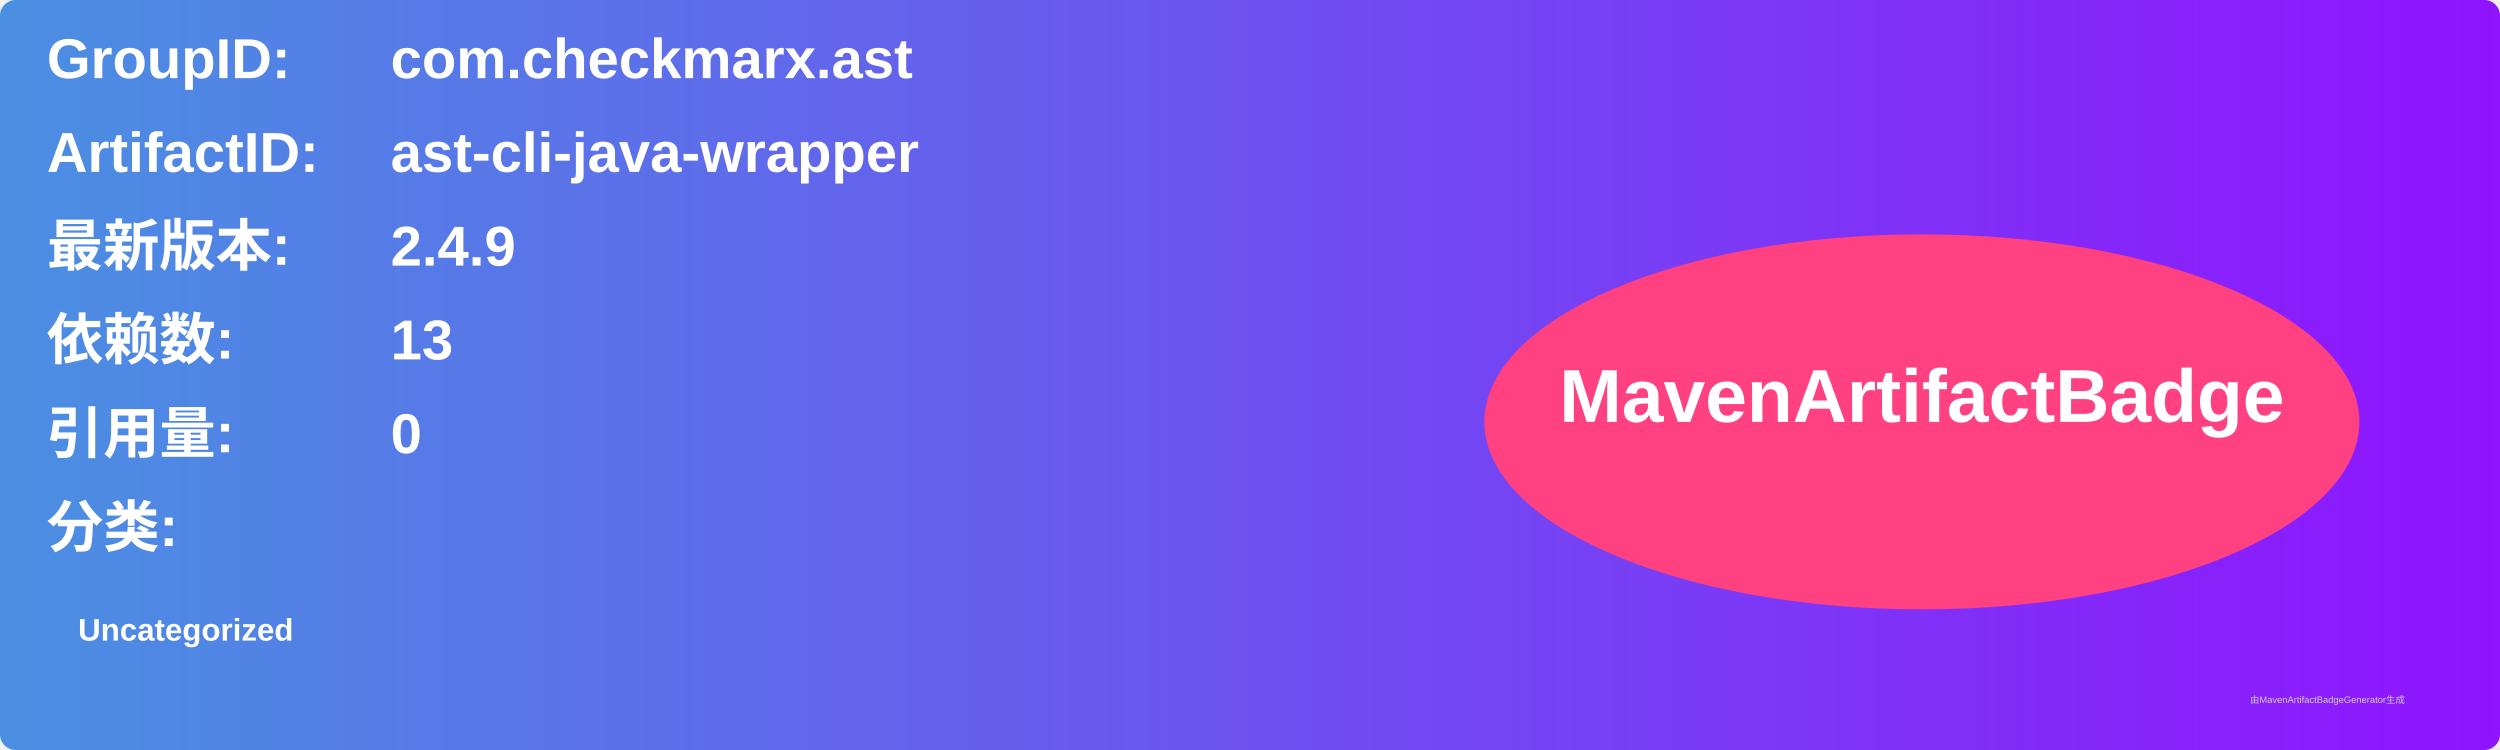
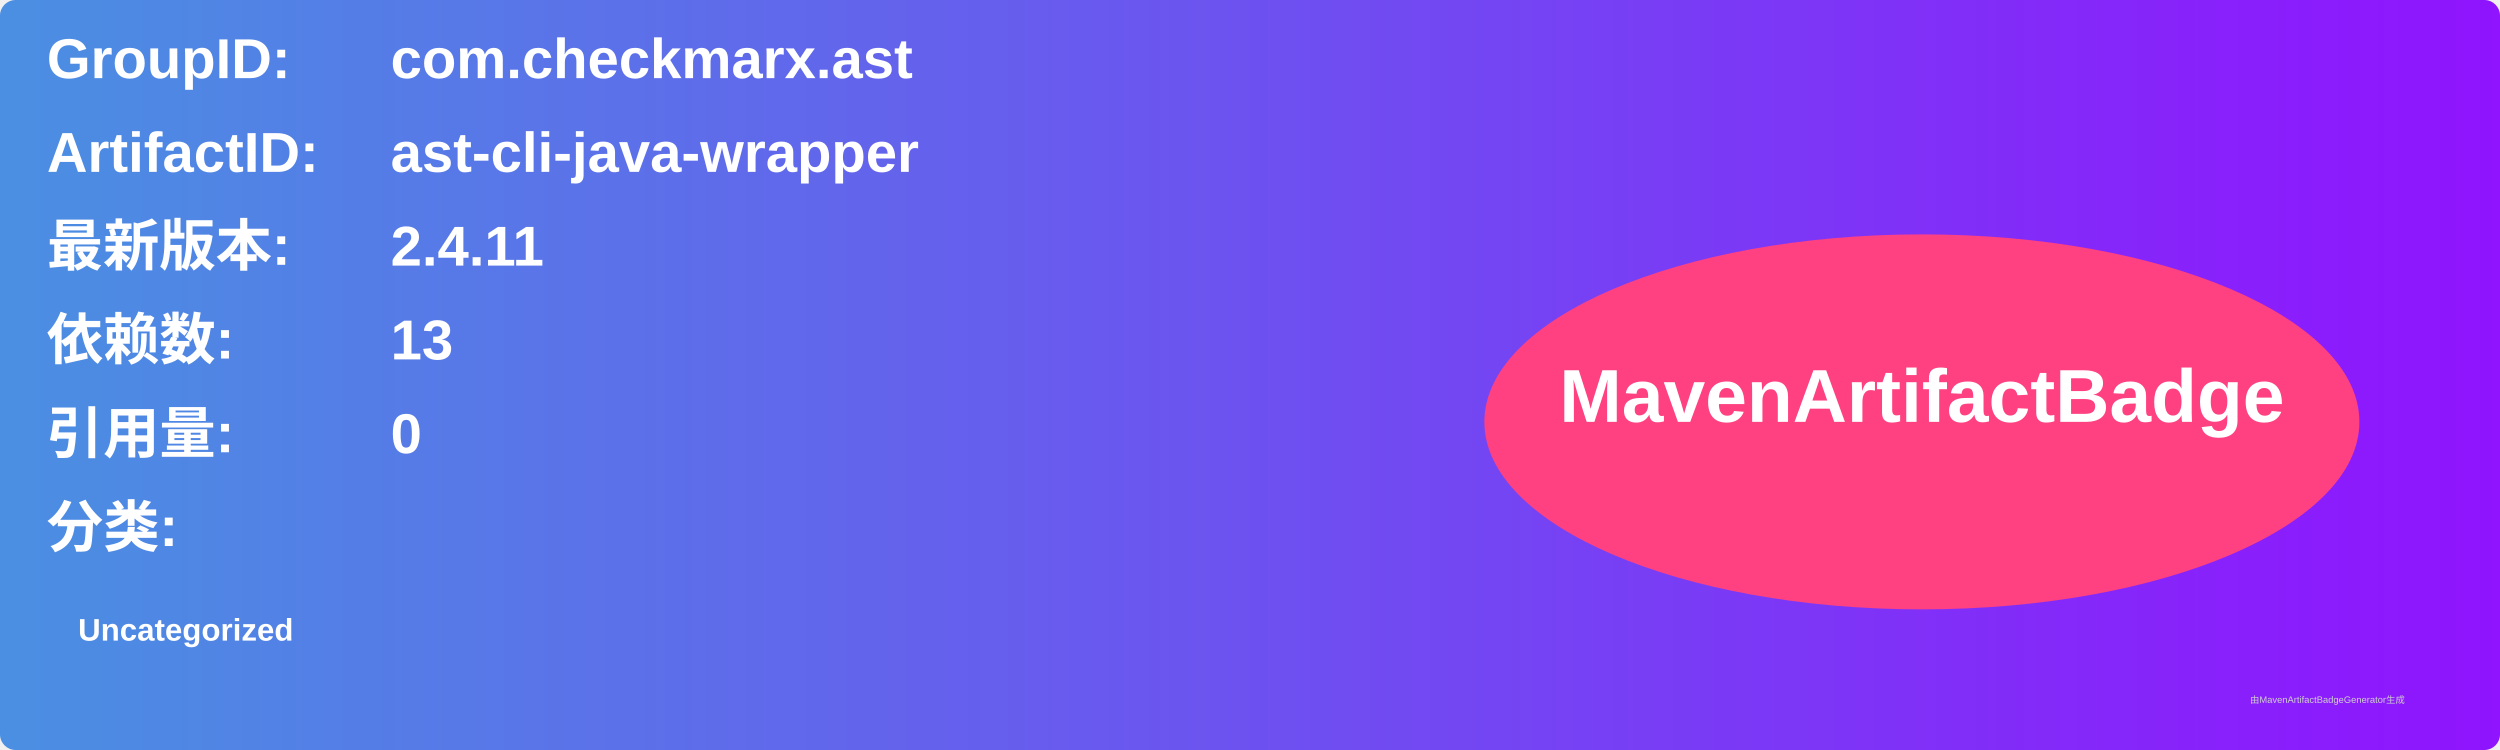
<svg xmlns="http://www.w3.org/2000/svg" width="800" height="240" viewBox="0 0 800 240">
  <linearGradient id="grad" x1="0%" y1="0%" x2="100%" y2="0%">
    <stop offset="0%" stop-color="#4a90e2" />
    <stop offset="100%" stop-color="#9013fe" />
  </linearGradient>
  <rect width="100%" height="100%" rx="5" ry="5" fill="url(#grad)" />
  <g transform="translate(15, 15)">
    <text x="0" y="10" font-family="Arial" font-size="18" fill="white" font-weight="bold" width="260">GroupID:</text>
    <text x="110" y="10" font-family="Arial" font-size="18" fill="white" font-weight="bold" width="460">com.checkmarx.ast</text>
    <text x="0" y="40" font-family="Arial" font-size="18" fill="white" font-weight="bold" width="260">ArtifactID:</text>
    <text x="110" y="40" font-family="Arial" font-size="18" fill="white" font-weight="bold" width="460">ast-cli-java-wrapper</text>
    <text x="0" y="70" font-family="Arial" font-size="18" fill="white" font-weight="bold">最新版本:</text>
    <text x="110" y="70" font-family="Arial" font-size="18" fill="white" font-weight="bold">
-       <tspan font-weight="bold">2.4.9</tspan>
+       <tspan font-weight="bold">2.4.11</tspan>
    </text>
    <text x="0" y="100" font-family="Arial" font-size="18" fill="white" font-weight="bold">依赖数: </text>
    <text x="110" y="100" font-family="Arial" font-size="18" fill="white">
      <tspan font-weight="bold">13</tspan>
    </text>
    <text x="0" y="130" font-family="Arial" font-size="18" fill="white" font-weight="bold">引用量: </text>
    <text x="110" y="130" font-family="Arial" font-size="18" fill="white">
      <tspan font-weight="bold">0</tspan>
    </text>
    <text x="0" y="160" font-family="Arial" font-size="18" fill="white" font-weight="bold">分类:</text>
    <text x="10" y="190" font-family="Arial" font-size="10" fill="white">
      <tspan font-weight="bold">Uncategorized</tspan>
    </text>
    <ellipse cx="600" cy="120" rx="140" ry="60" fill="#ff4081" />
    <text x="600" y="120" text-anchor="middle" font-family="Arial" font-size="24" fill="white" font-weight="bold">MavenArtifactBadge</text>
  </g>
  <text x="720" y="225" font-family="Arial" font-size="3" fill="#d0d0d0">由MavenArtifactBadgeGenerator生成</text>
</svg>
